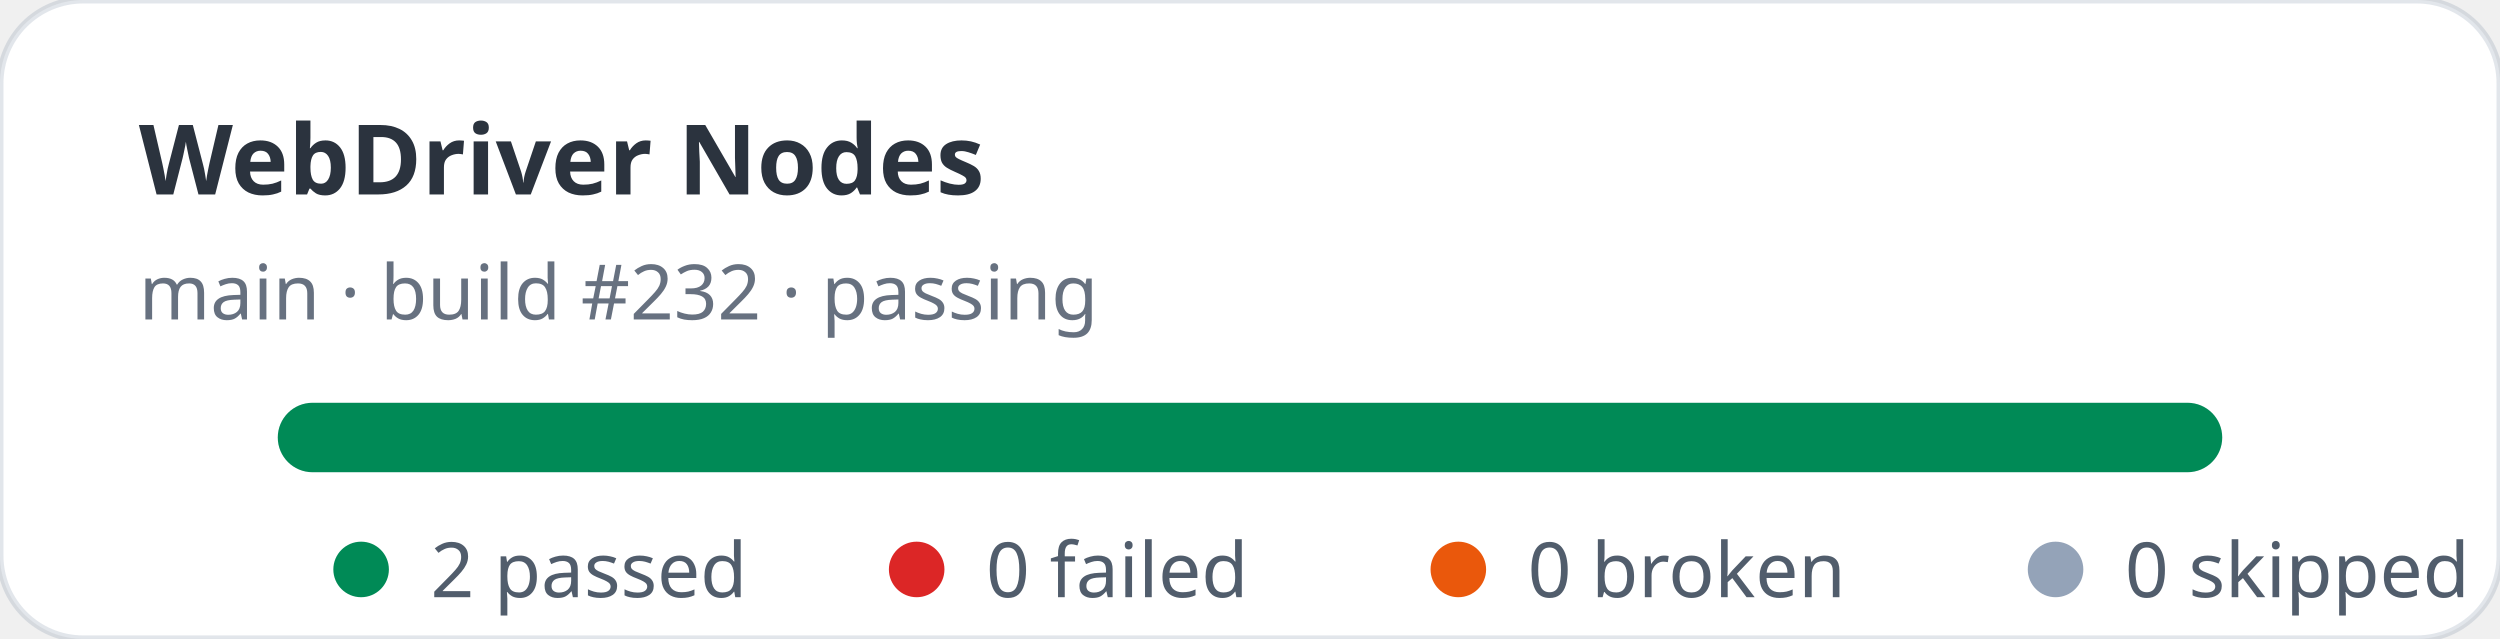
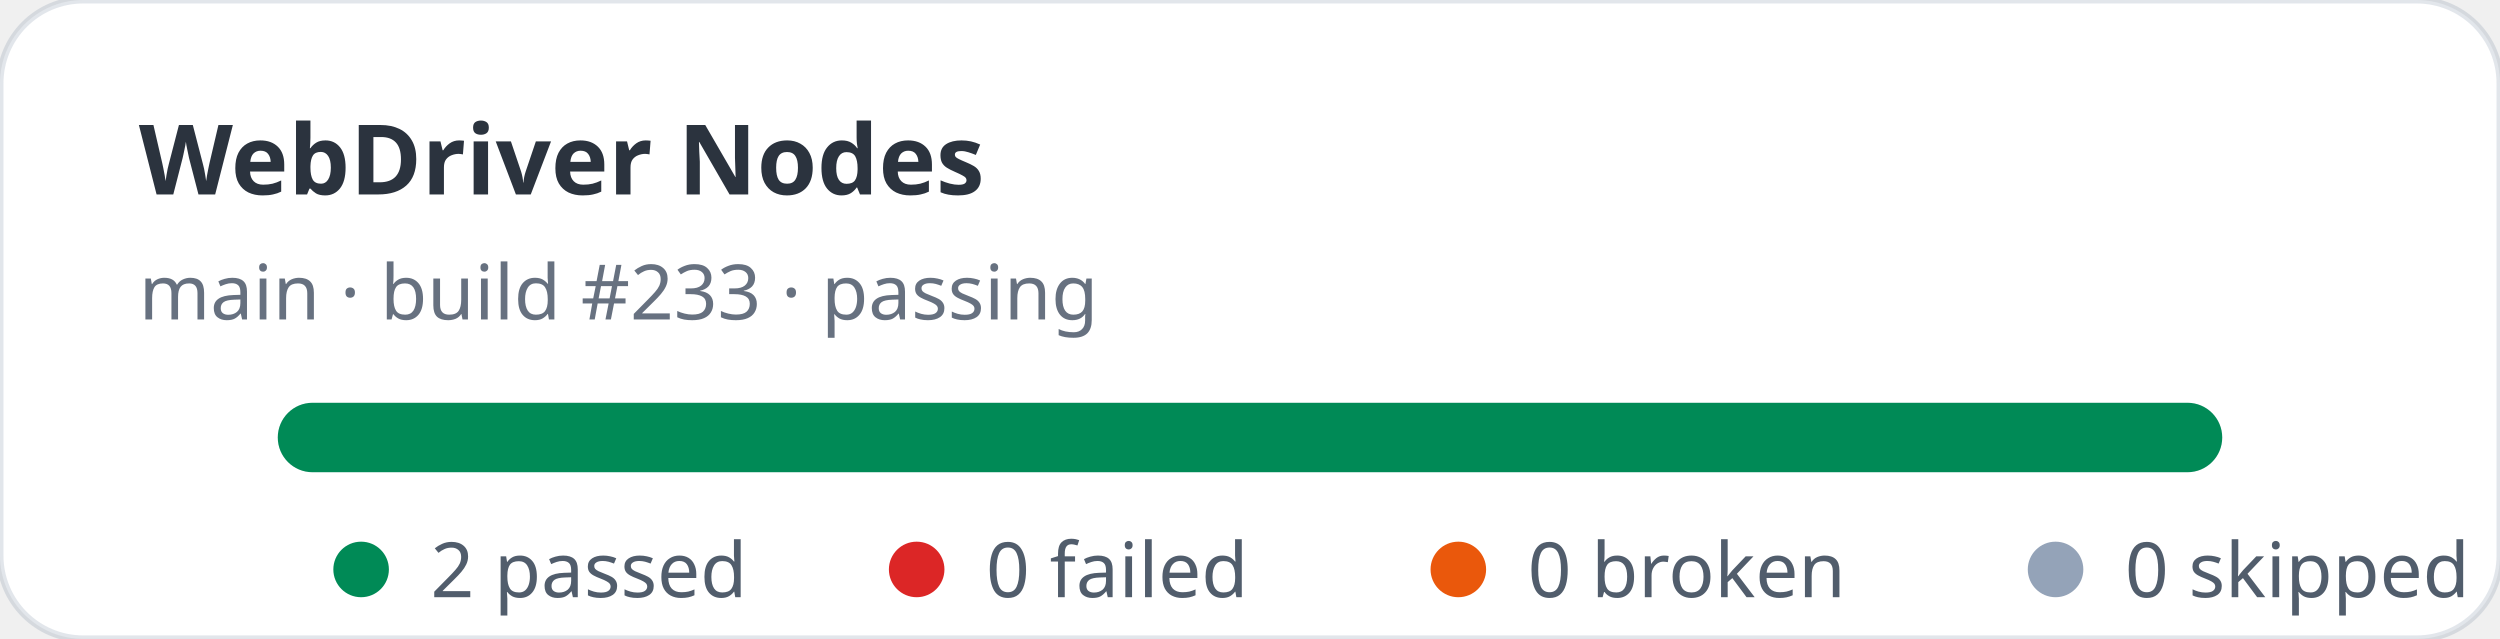
<svg xmlns="http://www.w3.org/2000/svg" width="360" height="92" viewBox="0 0 360 92" role="img" aria-label="WebDriver Nodes stats: 2 passed, 0 failed">
  <rect width="360" height="92" rx="12" fill="#ffffff" stroke="rgba(11,48,86,0.12)" />
  <text x="20" y="28" fill="rgba(1,10,24,0.83)" font-family="ui-sans-serif,system-ui,sans-serif" font-size="14" font-weight="700">WebDriver Nodes</text>
-   <text x="20" y="46" fill="rgba(2,19,44,0.6)" font-family="ui-sans-serif,system-ui,sans-serif" font-size="11">main · build #232 · passing</text>
+   <text x="20" y="46" fill="rgba(2,19,44,0.6)" font-family="ui-sans-serif,system-ui,sans-serif" font-size="11">main · build #233 · passing</text>
  <rect x="40" y="58" width="280" height="10" rx="5" fill="#e2e8f0" />
  <rect x="40" y="58" width="280" height="10" rx="5" fill="#008a56" />
  <g font-family="ui-sans-serif,system-ui,sans-serif" font-size="11" fill="rgba(1,18,40,0.68)">
    <circle cx="52" cy="82" r="4" fill="#008a56" />
    <text x="62" y="86">2 passed</text>
    <circle cx="132" cy="82" r="4" fill="#dc2626" />
    <text x="142" y="86">0 failed</text>
    <circle cx="210" cy="82" r="4" fill="#ea580c" />
    <text x="220" y="86">0 broken</text>
    <circle cx="296" cy="82" r="4" fill="#94a3b8" />
    <text x="306" y="86">0 skipped</text>
  </g>
</svg>
